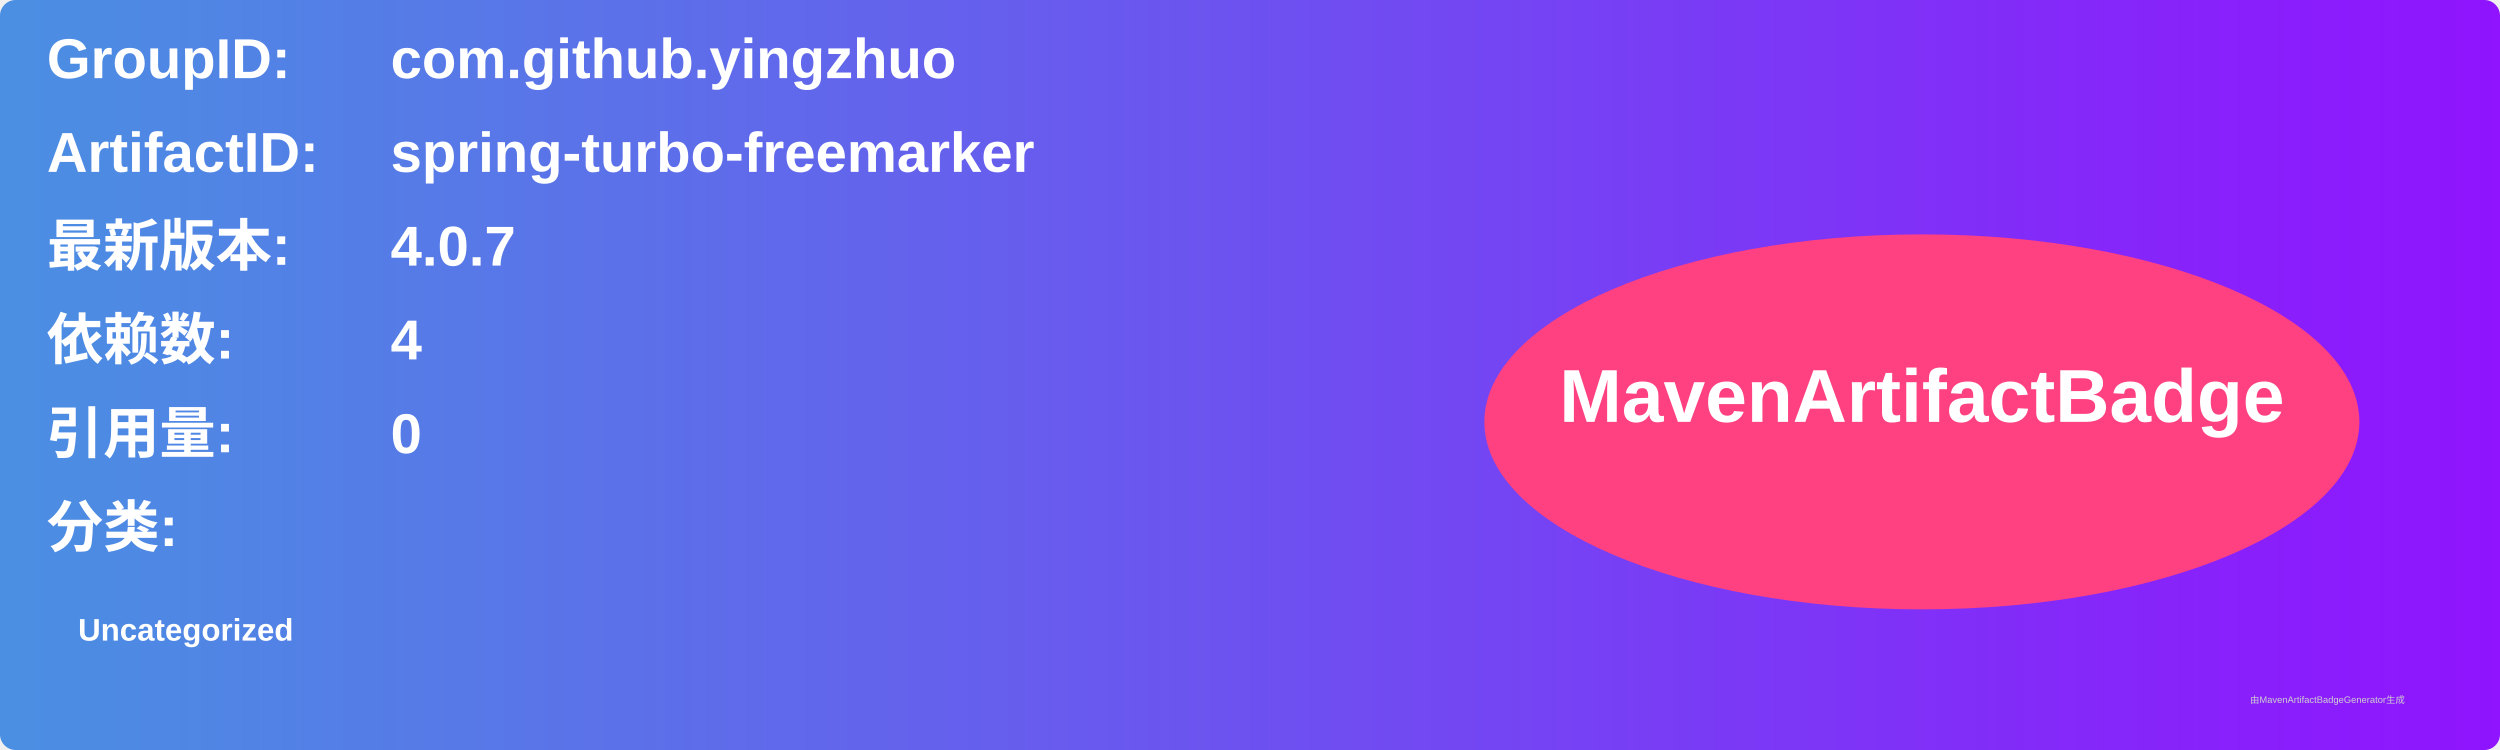
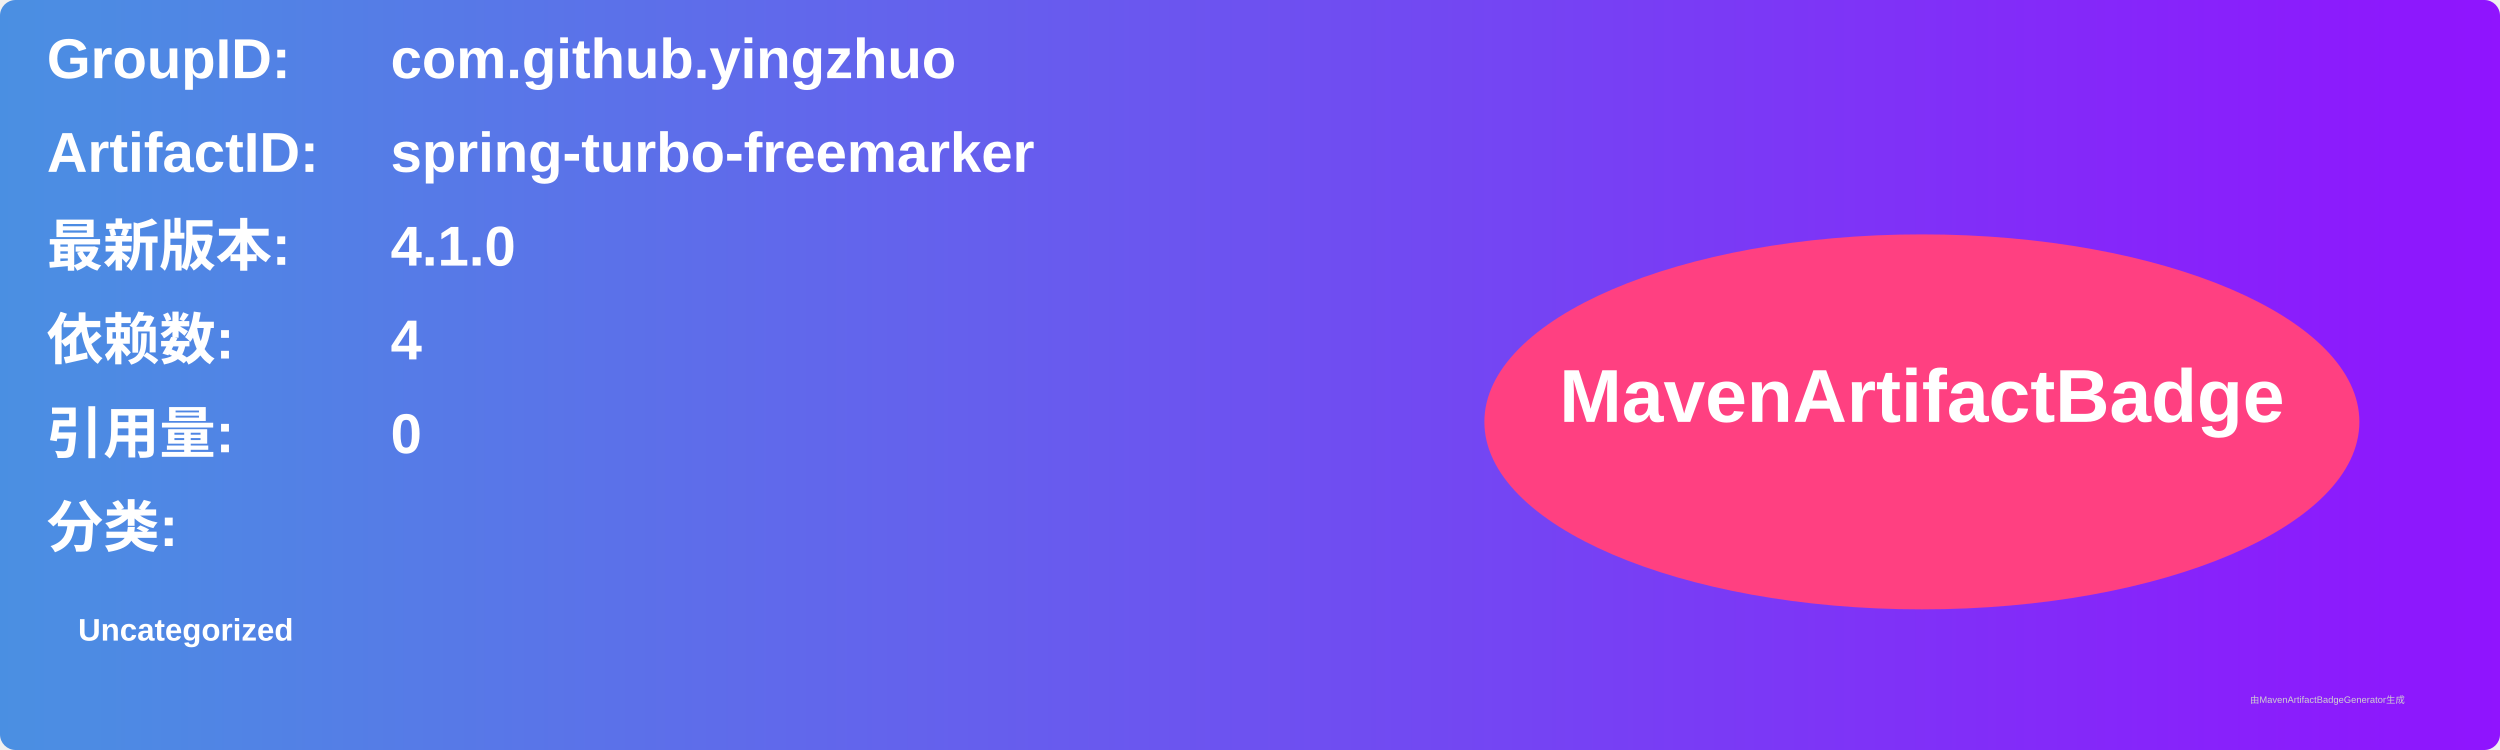
<svg xmlns="http://www.w3.org/2000/svg" width="800" height="240" viewBox="0 0 800 240">
  <linearGradient id="grad" x1="0%" y1="0%" x2="100%" y2="0%">
    <stop offset="0%" stop-color="#4a90e2" />
    <stop offset="100%" stop-color="#9013fe" />
  </linearGradient>
  <rect width="100%" height="100%" rx="5" ry="5" fill="url(#grad)" />
  <g transform="translate(15, 15)">
    <text x="0" y="10" font-family="Arial" font-size="18" fill="white" font-weight="bold" width="260">GroupID:</text>
    <text x="110" y="10" font-family="Arial" font-size="18" fill="white" font-weight="bold" width="460">com.github.yingzhuo</text>
    <text x="0" y="40" font-family="Arial" font-size="18" fill="white" font-weight="bold" width="260">ArtifactID:</text>
    <text x="110" y="40" font-family="Arial" font-size="18" fill="white" font-weight="bold" width="460">spring-turbo-freemarker</text>
    <text x="0" y="70" font-family="Arial" font-size="18" fill="white" font-weight="bold">最新版本:</text>
    <text x="110" y="70" font-family="Arial" font-size="18" fill="white" font-weight="bold">
-       <tspan font-weight="bold">4.0.7</tspan>
+       <tspan font-weight="bold">4.1.0</tspan>
    </text>
    <text x="0" y="100" font-family="Arial" font-size="18" fill="white" font-weight="bold">依赖数: </text>
    <text x="110" y="100" font-family="Arial" font-size="18" fill="white">
      <tspan font-weight="bold">4</tspan>
    </text>
    <text x="0" y="130" font-family="Arial" font-size="18" fill="white" font-weight="bold">引用量: </text>
    <text x="110" y="130" font-family="Arial" font-size="18" fill="white">
      <tspan font-weight="bold">0</tspan>
    </text>
    <text x="0" y="160" font-family="Arial" font-size="18" fill="white" font-weight="bold">分类:</text>
    <text x="10" y="190" font-family="Arial" font-size="10" fill="white">
      <tspan font-weight="bold">Uncategorized</tspan>
    </text>
    <ellipse cx="600" cy="120" rx="140" ry="60" fill="#ff4081" />
    <text x="600" y="120" text-anchor="middle" font-family="Arial" font-size="24" fill="white" font-weight="bold">MavenArtifactBadge</text>
  </g>
  <text x="720" y="225" font-family="Arial" font-size="3" fill="#d0d0d0">由MavenArtifactBadgeGenerator生成</text>
</svg>
